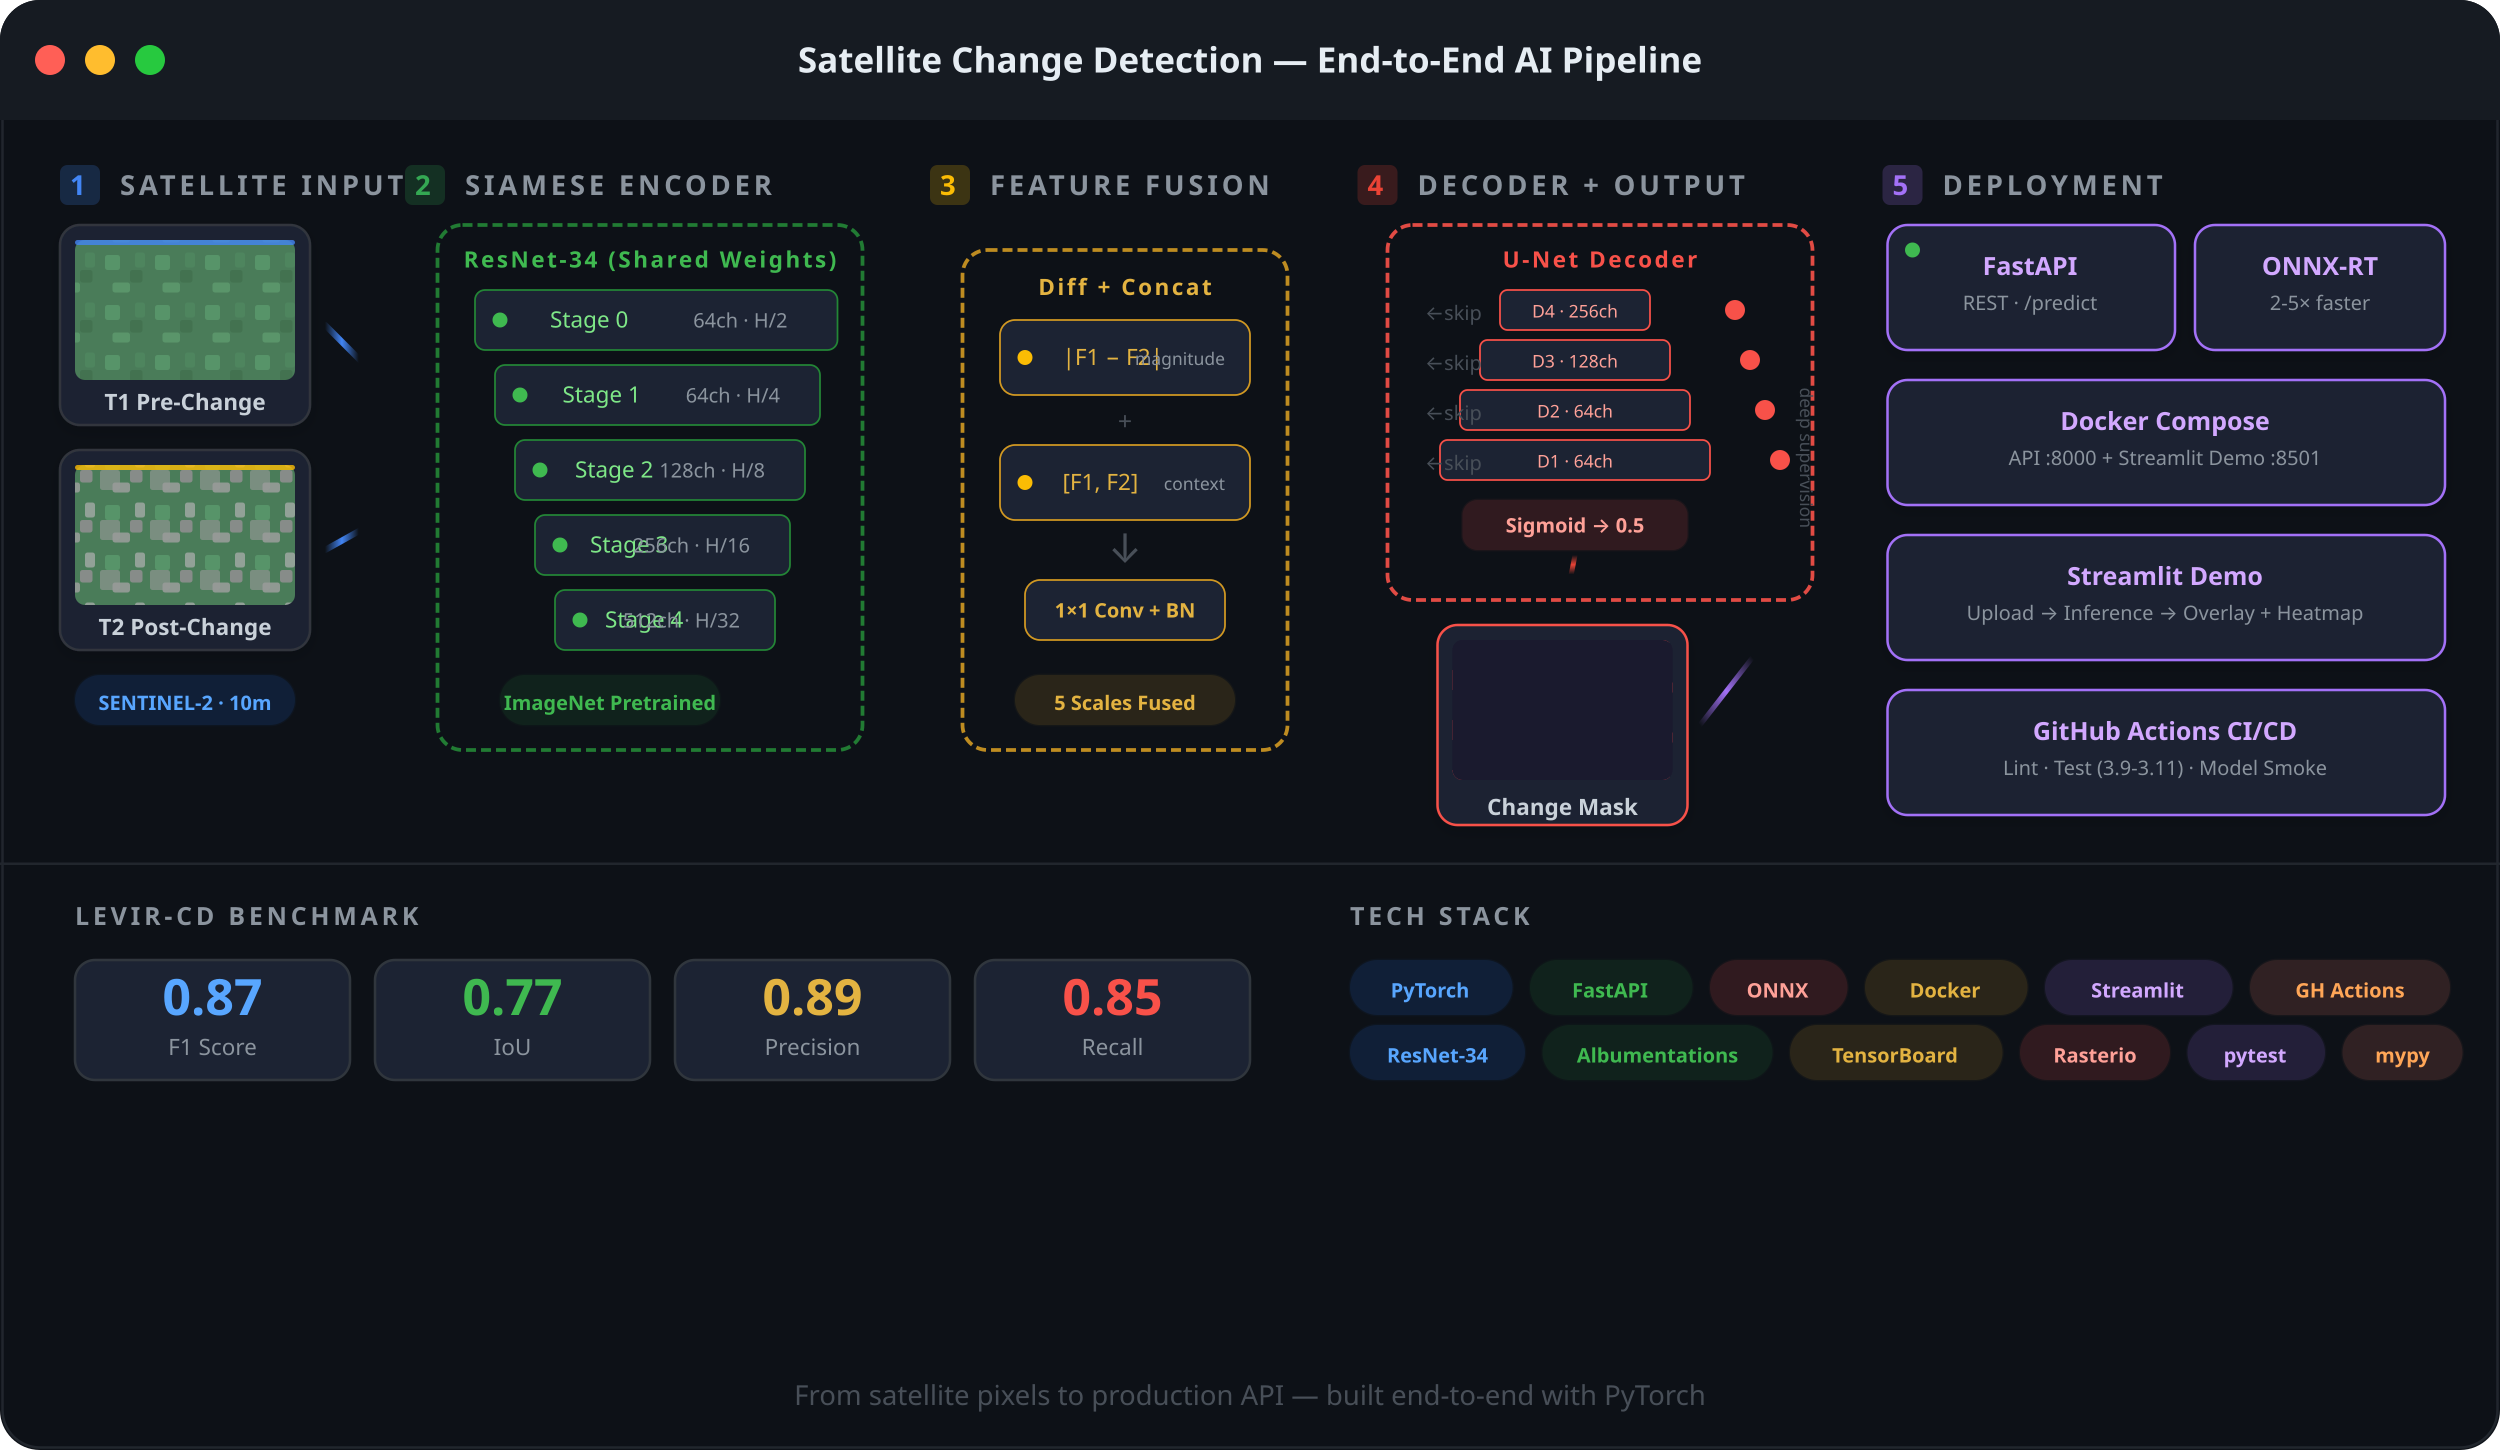
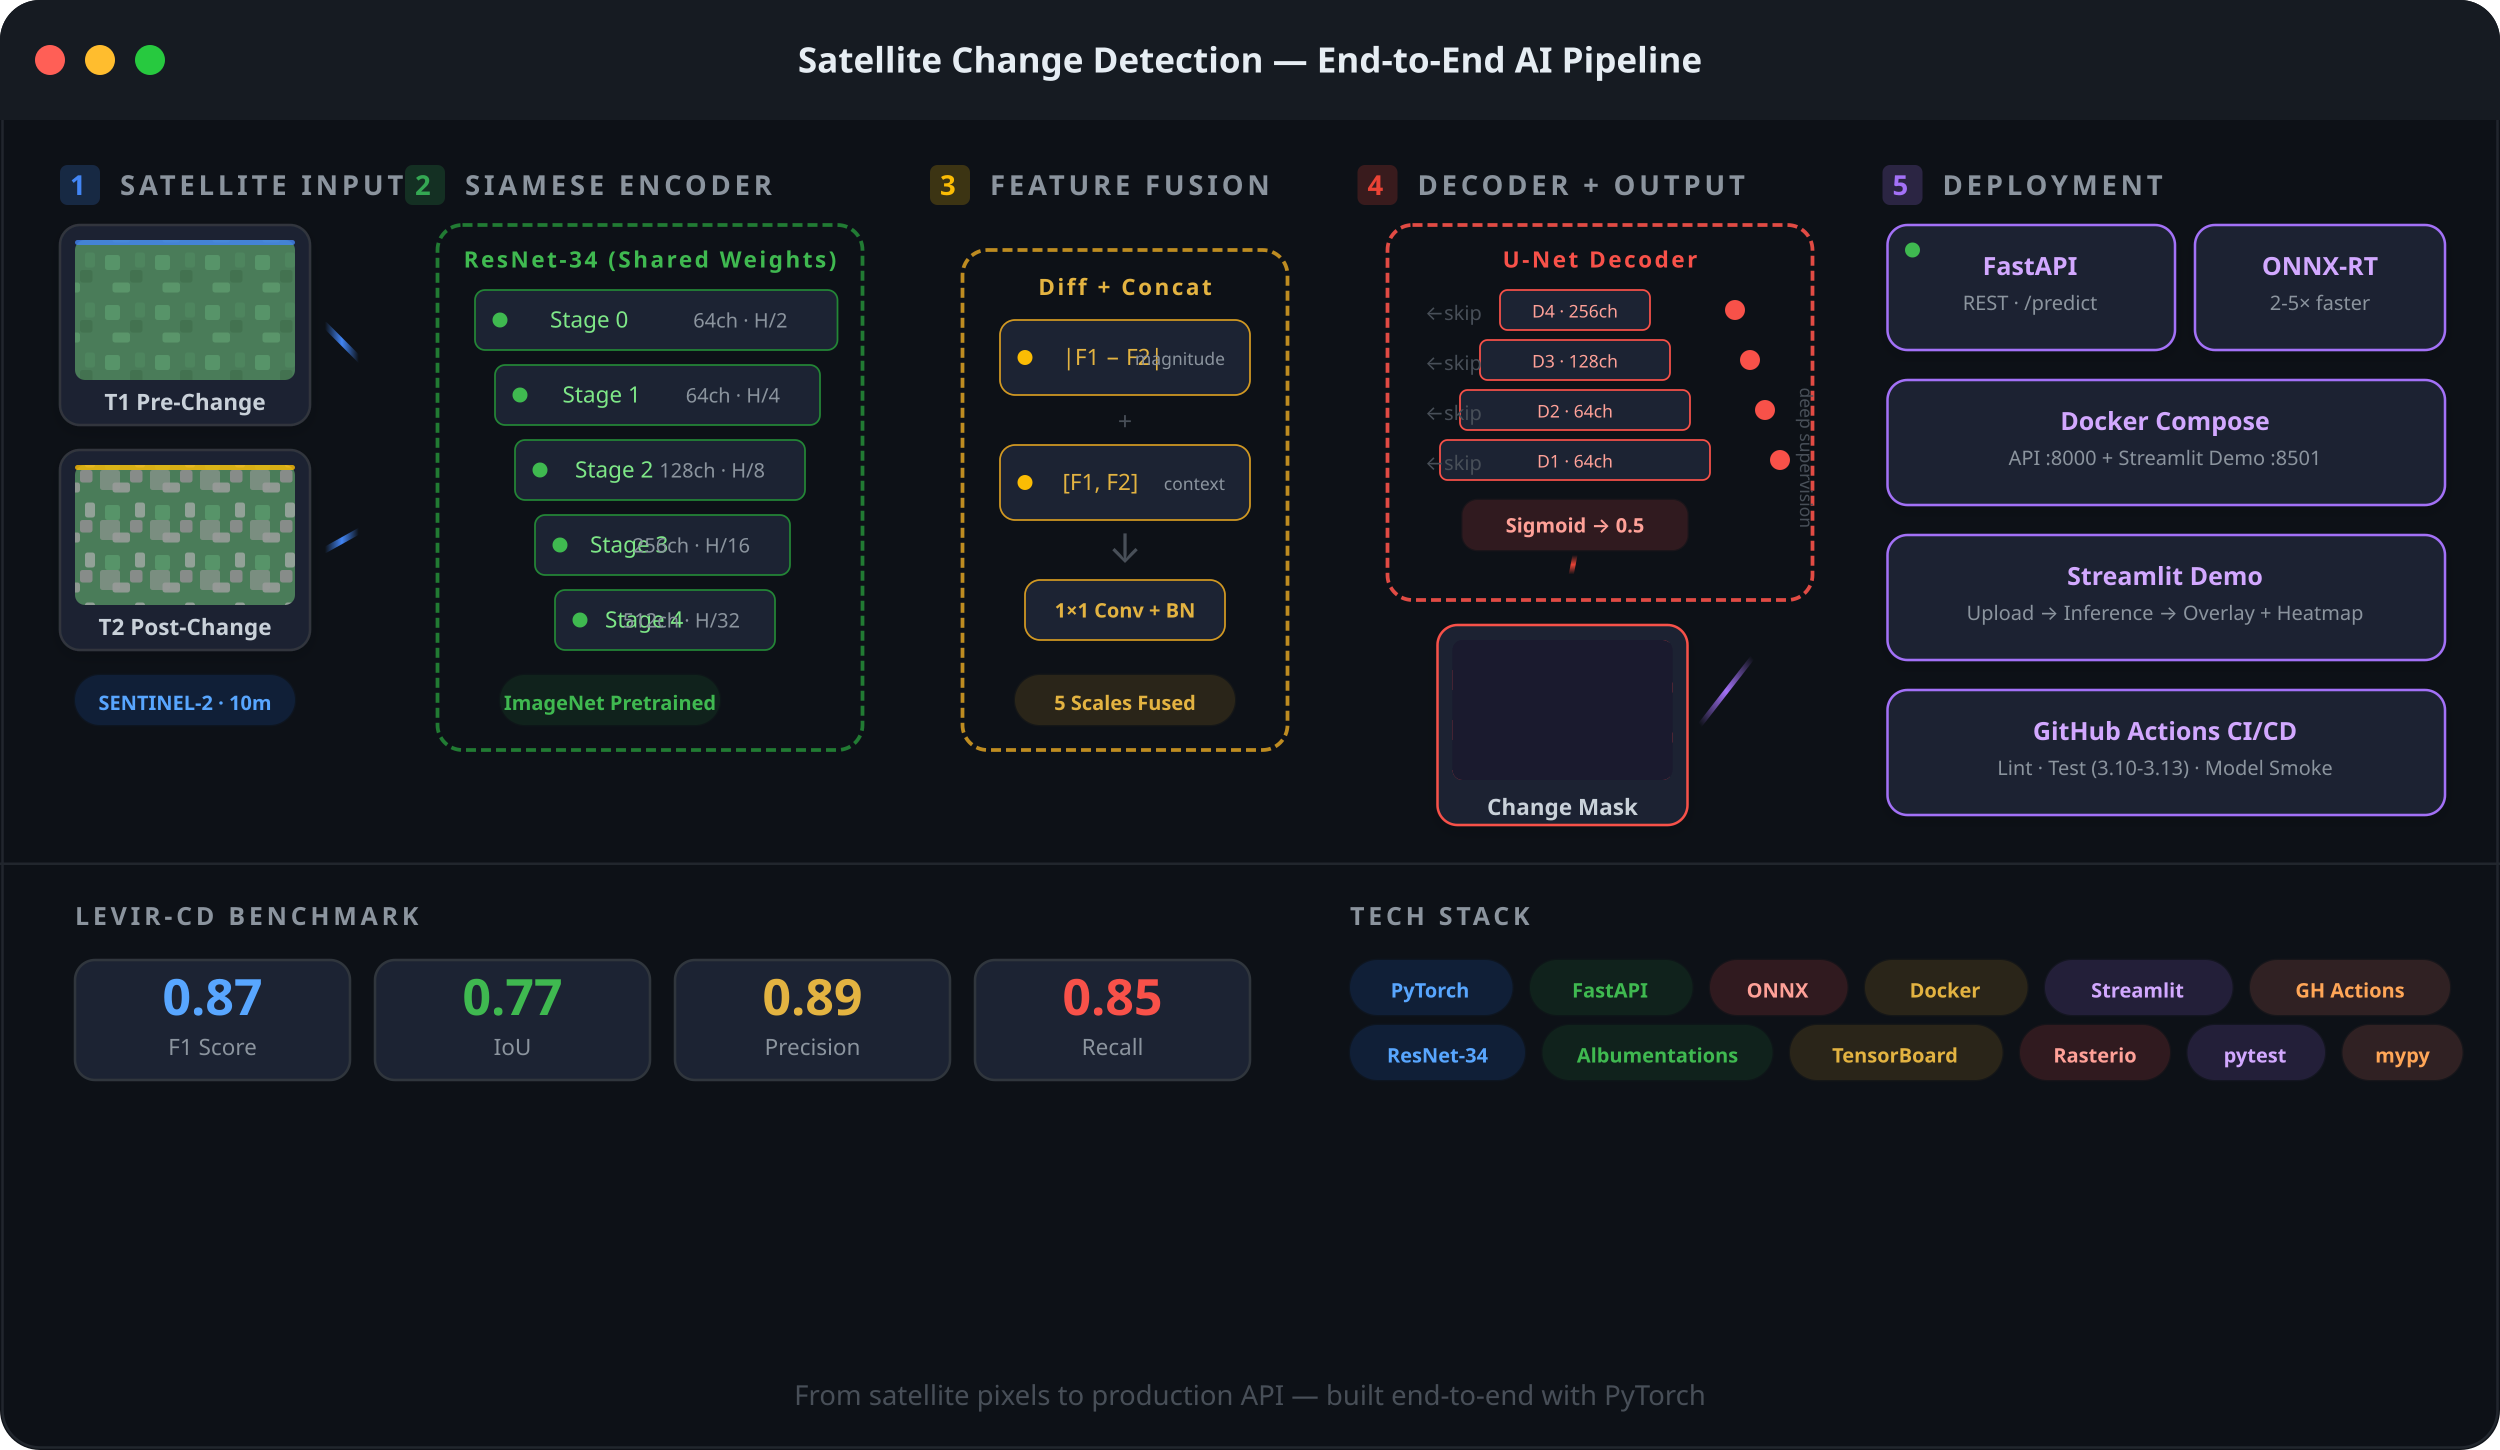
<svg xmlns="http://www.w3.org/2000/svg" viewBox="0 0 1000 580" font-family="'Segoe UI', system-ui, -apple-system, sans-serif">
  <defs>
    <pattern id="terrainBefore" x="0" y="0" width="20" height="20" patternUnits="userSpaceOnUse">
      <rect width="20" height="20" fill="#4a7c59" />
      <rect x="2" y="2" width="6" height="6" rx="1" fill="#5d9e6f" opacity="0.7" />
      <rect x="12" y="8" width="5" height="5" rx="1" fill="#3d6b4a" opacity="0.6" />
      <rect x="5" y="13" width="7" height="4" rx="1" fill="#6aad7b" opacity="0.5" />
      <rect x="14" y="1" width="4" height="6" rx="1" fill="#528d64" opacity="0.5" />
    </pattern>
    <pattern id="terrainAfter" x="0" y="0" width="20" height="20" patternUnits="userSpaceOnUse">
      <rect width="20" height="20" fill="#4a7c59" />
      <rect x="2" y="2" width="6" height="6" rx="1" fill="#5d9e6f" opacity="0.7" />
      <rect x="12" y="8" width="5" height="5" rx="1" fill="#8e8e8e" opacity="0.9" />
      <rect x="5" y="13" width="7" height="4" rx="1" fill="#a0a0a0" opacity="0.8" />
      <rect x="14" y="1" width="4" height="6" rx="1" fill="#b0b0b0" opacity="0.7" />
      <rect x="0" y="8" width="8" height="8" rx="1" fill="#9a9a9a" opacity="0.6" />
    </pattern>
    <pattern id="changeMask" x="0" y="0" width="20" height="20" patternUnits="userSpaceOnUse">
      <rect width="20" height="20" fill="#1a1a2e" />
      <rect x="12" y="8" width="5" height="5" rx="1" fill="#ff4444" opacity="0.9" />
      <rect x="5" y="13" width="7" height="4" rx="1" fill="#ff4444" opacity="0.85" />
      <rect x="14" y="1" width="4" height="6" rx="1" fill="#ff4444" opacity="0.8" />
      <rect x="0" y="8" width="8" height="8" rx="1" fill="#ff4444" opacity="0.7" />
    </pattern>
    <filter id="softShadow">
      <feDropShadow dx="0" dy="2" stdDeviation="3" flood-opacity="0.15" />
    </filter>
    <linearGradient id="flowBlue" x1="0%" y1="0%" x2="100%" y2="0%">
      <stop offset="0%" stop-color="#4285f4" stop-opacity="0">
        <animate attributeName="offset" values="-0.3;1" dur="2s" repeatCount="indefinite" />
      </stop>
      <stop offset="15%" stop-color="#4285f4" stop-opacity="1">
        <animate attributeName="offset" values="-0.15;1.15" dur="2s" repeatCount="indefinite" />
      </stop>
      <stop offset="30%" stop-color="#4285f4" stop-opacity="0">
        <animate attributeName="offset" values="0;1.3" dur="2s" repeatCount="indefinite" />
      </stop>
    </linearGradient>
    <linearGradient id="flowGreen" x1="0%" y1="0%" x2="100%" y2="0%">
      <stop offset="0%" stop-color="#34a853" stop-opacity="0">
        <animate attributeName="offset" values="-0.3;1" dur="2.5s" repeatCount="indefinite" />
      </stop>
      <stop offset="15%" stop-color="#34a853" stop-opacity="1">
        <animate attributeName="offset" values="-0.15;1.15" dur="2.5s" repeatCount="indefinite" />
      </stop>
      <stop offset="30%" stop-color="#34a853" stop-opacity="0">
        <animate attributeName="offset" values="0;1.3" dur="2.5s" repeatCount="indefinite" />
      </stop>
    </linearGradient>
    <linearGradient id="flowYellow" x1="0%" y1="0%" x2="100%" y2="0%">
      <stop offset="0%" stop-color="#fbbc04" stop-opacity="0">
        <animate attributeName="offset" values="-0.3;1" dur="1.8s" repeatCount="indefinite" />
      </stop>
      <stop offset="15%" stop-color="#fbbc04" stop-opacity="1">
        <animate attributeName="offset" values="-0.15;1.15" dur="1.8s" repeatCount="indefinite" />
      </stop>
      <stop offset="30%" stop-color="#fbbc04" stop-opacity="0">
        <animate attributeName="offset" values="0;1.3" dur="1.8s" repeatCount="indefinite" />
      </stop>
    </linearGradient>
    <linearGradient id="flowRed" x1="0%" y1="0%" x2="0%" y2="100%">
      <stop offset="0%" stop-color="#ea4335" stop-opacity="0">
        <animate attributeName="offset" values="-0.3;1" dur="1.5s" repeatCount="indefinite" />
      </stop>
      <stop offset="15%" stop-color="#ea4335" stop-opacity="1">
        <animate attributeName="offset" values="-0.15;1.15" dur="1.5s" repeatCount="indefinite" />
      </stop>
      <stop offset="30%" stop-color="#ea4335" stop-opacity="0">
        <animate attributeName="offset" values="0;1.3" dur="1.5s" repeatCount="indefinite" />
      </stop>
    </linearGradient>
    <linearGradient id="flowPurple" x1="0%" y1="100%" x2="100%" y2="0%">
      <stop offset="0%" stop-color="#a371f7" stop-opacity="0">
        <animate attributeName="offset" values="-0.3;1" dur="2.2s" repeatCount="indefinite" />
      </stop>
      <stop offset="15%" stop-color="#a371f7" stop-opacity="1">
        <animate attributeName="offset" values="-0.15;1.15" dur="2.2s" repeatCount="indefinite" />
      </stop>
      <stop offset="30%" stop-color="#a371f7" stop-opacity="0">
        <animate attributeName="offset" values="0;1.3" dur="2.2s" repeatCount="indefinite" />
      </stop>
    </linearGradient>
  </defs>
  <rect width="1000" height="580" rx="16" fill="#0d1117" />
  <rect x="1" y="1" width="998" height="578" rx="15" fill="none" stroke="#21262d" stroke-width="1" />
  <rect x="0" y="0" width="1000" height="48" rx="16" fill="#161b22" />
  <rect x="0" y="16" width="1000" height="32" fill="#161b22" />
  <circle cx="20" cy="24" r="6" fill="#ff5f56" />
  <circle cx="40" cy="24" r="6" fill="#ffbd2e" />
  <circle cx="60" cy="24" r="6" fill="#27c93f" />
  <text x="500" y="29" text-anchor="middle" fill="#e6edf3" font-size="14" font-weight="600">Satellite Change Detection — End-to-End AI Pipeline</text>
  <g>
    <rect x="24" y="66" width="16" height="16" rx="3" fill="#4285f4" opacity="0.2" />
    <text x="28" y="78" fill="#4285f4" font-size="11" font-weight="700">1</text>
    <text x="48" y="78" fill="#8b949e" font-size="11" font-weight="600" letter-spacing="1.5">SATELLITE INPUT</text>
    <rect x="24" y="90" width="100" height="80" rx="8" fill="#1c2333" stroke="#30363d" filter="url(#softShadow)" />
    <rect x="30" y="96" width="88" height="56" rx="4" fill="url(#terrainBefore)" />
    <rect x="30" y="96" width="88" height="2" rx="1" fill="#4285f4" opacity="0.8">
      <animate attributeName="y" values="96;148;96" dur="2.5s" repeatCount="indefinite" />
    </rect>
    <text x="74" y="164" text-anchor="middle" fill="#c9d1d9" font-size="9" font-weight="600">T1 Pre-Change</text>
    <rect x="24" y="180" width="100" height="80" rx="8" fill="#1c2333" stroke="#30363d" filter="url(#softShadow)" />
    <rect x="30" y="186" width="88" height="56" rx="4" fill="url(#terrainAfter)" />
    <rect x="30" y="186" width="88" height="2" rx="1" fill="#fbbc04" opacity="0.8">
      <animate attributeName="y" values="186;238;186" dur="2.5s" repeatCount="indefinite" />
    </rect>
    <text x="74" y="254" text-anchor="middle" fill="#c9d1d9" font-size="9" font-weight="600">T2 Post-Change</text>
    <rect x="30" y="270" width="88" height="20" rx="10" fill="#1f6feb" opacity="0.15" stroke="#1f6feb" stroke-opacity="0.3" />
    <text x="74" y="284" text-anchor="middle" fill="#58a6ff" font-size="8" font-weight="600">SENTINEL-2 · 10m</text>
  </g>
  <line x1="130" y1="130" x2="175" y2="175" stroke="url(#flowBlue)" stroke-width="2.5" stroke-linecap="round" />
  <line x1="130" y1="220" x2="175" y2="195" stroke="url(#flowBlue)" stroke-width="2.5" stroke-linecap="round" />
  <g>
    <rect x="162" y="66" width="16" height="16" rx="3" fill="#34a853" opacity="0.2" />
    <text x="166" y="78" fill="#34a853" font-size="11" font-weight="700">2</text>
    <text x="186" y="78" fill="#8b949e" font-size="11" font-weight="600" letter-spacing="1.5">SIAMESE ENCODER</text>
    <rect x="175" y="90" width="170" height="210" rx="10" fill="#0d1117" stroke="#238636" stroke-width="1.5" stroke-dasharray="4 2" opacity="0.9" />
    <text x="260" y="107" text-anchor="middle" fill="#3fb950" font-size="9" font-weight="700" letter-spacing="1">ResNet-34 (Shared Weights)</text>
    <rect x="190" y="116" width="145" height="24" rx="4" fill="#1c2333" stroke="#238636" stroke-width="0.7" />
    <text x="220" y="131" fill="#7ee787" font-size="9">Stage 0</text>
    <text x="315" y="131" text-anchor="end" fill="#8b949e" font-size="8">64ch · H/2</text>
    <circle cx="200" cy="128" r="3" fill="#3fb950">
      <animate attributeName="r" values="3;5;3" dur="2s" begin="0s" repeatCount="indefinite" />
      <animate attributeName="opacity" values="0.5;1;0.5" dur="2s" begin="0s" repeatCount="indefinite" />
    </circle>
    <rect x="198" y="146" width="130" height="24" rx="4" fill="#1c2333" stroke="#238636" stroke-width="0.7" />
    <text x="225" y="161" fill="#7ee787" font-size="9">Stage 1</text>
    <text x="312" y="161" text-anchor="end" fill="#8b949e" font-size="8">64ch · H/4</text>
    <circle cx="208" cy="158" r="3" fill="#3fb950">
      <animate attributeName="r" values="3;5;3" dur="2s" begin="0.3s" repeatCount="indefinite" />
      <animate attributeName="opacity" values="0.5;1;0.5" dur="2s" begin="0.3s" repeatCount="indefinite" />
    </circle>
    <rect x="206" y="176" width="116" height="24" rx="4" fill="#1c2333" stroke="#238636" stroke-width="0.7" />
    <text x="230" y="191" fill="#7ee787" font-size="9">Stage 2</text>
    <text x="306" y="191" text-anchor="end" fill="#8b949e" font-size="8">128ch · H/8</text>
    <circle cx="216" cy="188" r="3" fill="#3fb950">
      <animate attributeName="r" values="3;5;3" dur="2s" begin="0.6s" repeatCount="indefinite" />
      <animate attributeName="opacity" values="0.5;1;0.5" dur="2s" begin="0.6s" repeatCount="indefinite" />
    </circle>
    <rect x="214" y="206" width="102" height="24" rx="4" fill="#1c2333" stroke="#238636" stroke-width="0.7" />
    <text x="236" y="221" fill="#7ee787" font-size="9">Stage 3</text>
    <text x="300" y="221" text-anchor="end" fill="#8b949e" font-size="8">256ch · H/16</text>
    <circle cx="224" cy="218" r="3" fill="#3fb950">
      <animate attributeName="r" values="3;5;3" dur="2s" begin="0.9s" repeatCount="indefinite" />
      <animate attributeName="opacity" values="0.5;1;0.5" dur="2s" begin="0.9s" repeatCount="indefinite" />
    </circle>
    <rect x="222" y="236" width="88" height="24" rx="4" fill="#1c2333" stroke="#238636" stroke-width="0.7" />
    <text x="242" y="251" fill="#7ee787" font-size="9">Stage 4</text>
    <text x="296" y="251" text-anchor="end" fill="#8b949e" font-size="8">512ch · H/32</text>
    <circle cx="232" cy="248" r="3" fill="#3fb950">
      <animate attributeName="r" values="3;5;3" dur="2s" begin="1.2s" repeatCount="indefinite" />
      <animate attributeName="opacity" values="0.5;1;0.5" dur="2s" begin="1.2s" repeatCount="indefinite" />
    </circle>
    <rect x="200" y="270" width="88" height="20" rx="10" fill="#238636" opacity="0.15" stroke="#238636" stroke-opacity="0.3" />
    <text x="244" y="284" text-anchor="middle" fill="#3fb950" font-size="8" font-weight="600">ImageNet Pretrained</text>
  </g>
  <line x1="350" y1="185" x2="385" y2="185" stroke="url(#flowGreen)" stroke-width="2.5" stroke-linecap="round" />
  <g>
    <rect x="372" y="66" width="16" height="16" rx="3" fill="#fbbc04" opacity="0.2" />
    <text x="376" y="78" fill="#fbbc04" font-size="11" font-weight="700">3</text>
    <text x="396" y="78" fill="#8b949e" font-size="11" font-weight="600" letter-spacing="1.5">FEATURE FUSION</text>
    <rect x="385" y="100" width="130" height="200" rx="10" fill="#0d1117" stroke="#d29922" stroke-width="1.5" stroke-dasharray="4 2" opacity="0.9" />
    <text x="450" y="118" text-anchor="middle" fill="#e3b341" font-size="9" font-weight="700" letter-spacing="1">Diff + Concat</text>
    <rect x="400" y="128" width="100" height="30" rx="6" fill="#1c2333" stroke="#d29922" stroke-width="0.7" />
    <text x="425" y="146" fill="#e3b341" font-size="9">|F1 − F2|</text>
    <text x="490" y="146" text-anchor="end" fill="#8b949e" font-size="7">magnitude</text>
    <circle cx="410" cy="143" r="3" fill="#fbbc04">
      <animate attributeName="opacity" values="0.3;1;0.3" dur="1.5s" repeatCount="indefinite" />
    </circle>
    <text x="450" y="172" text-anchor="middle" fill="#484f58" font-size="10">+</text>
    <rect x="400" y="178" width="100" height="30" rx="6" fill="#1c2333" stroke="#d29922" stroke-width="0.7" />
    <text x="425" y="196" fill="#e3b341" font-size="9">[F1, F2]</text>
    <text x="490" y="196" text-anchor="end" fill="#8b949e" font-size="7">context</text>
    <circle cx="410" cy="193" r="3" fill="#fbbc04">
      <animate attributeName="opacity" values="0.3;1;0.3" dur="1.5s" begin="0.5s" repeatCount="indefinite" />
    </circle>
    <text x="450" y="225" text-anchor="middle" fill="#484f58" font-size="16">↓</text>
    <rect x="410" y="232" width="80" height="24" rx="6" fill="#1c2333" stroke="#d29922" stroke-width="0.7" />
    <text x="450" y="247" text-anchor="middle" fill="#e3b341" font-size="8" font-weight="600">1×1 Conv + BN</text>
    <rect x="406" y="270" width="88" height="20" rx="10" fill="#d29922" opacity="0.15" stroke="#d29922" stroke-opacity="0.3" />
    <text x="450" y="284" text-anchor="middle" fill="#e3b341" font-size="8" font-weight="600">5 Scales Fused</text>
  </g>
  <line x1="520" y1="185" x2="555" y2="185" stroke="url(#flowYellow)" stroke-width="2.5" stroke-linecap="round" />
  <g>
    <rect x="543" y="66" width="16" height="16" rx="3" fill="#ea4335" opacity="0.2" />
    <text x="547" y="78" fill="#ea4335" font-size="11" font-weight="700">4</text>
    <text x="567" y="78" fill="#8b949e" font-size="11" font-weight="600" letter-spacing="1.5">DECODER + OUTPUT</text>
    <rect x="555" y="90" width="170" height="150" rx="10" fill="#0d1117" stroke="#f85149" stroke-width="1.5" stroke-dasharray="4 2" opacity="0.9" />
    <text x="640" y="107" text-anchor="middle" fill="#f85149" font-size="9" font-weight="700" letter-spacing="1">U-Net Decoder</text>
    <rect x="600" y="116" width="60" height="16" rx="3" fill="#1c2333" stroke="#f85149" stroke-width="0.7" />
    <text x="630" y="127" text-anchor="middle" fill="#ffa198" font-size="7">D4 · 256ch</text>
    <rect x="592" y="136" width="76" height="16" rx="3" fill="#1c2333" stroke="#f85149" stroke-width="0.7" />
    <text x="630" y="147" text-anchor="middle" fill="#ffa198" font-size="7">D3 · 128ch</text>
    <rect x="584" y="156" width="92" height="16" rx="3" fill="#1c2333" stroke="#f85149" stroke-width="0.7" />
    <text x="630" y="167" text-anchor="middle" fill="#ffa198" font-size="7">D2 · 64ch</text>
    <rect x="576" y="176" width="108" height="16" rx="3" fill="#1c2333" stroke="#f85149" stroke-width="0.7" />
    <text x="630" y="187" text-anchor="middle" fill="#ffa198" font-size="7">D1 · 64ch</text>
    <text x="570" y="128" fill="#484f58" font-size="8">←skip</text>
    <text x="570" y="148" fill="#484f58" font-size="8">←skip</text>
    <text x="570" y="168" fill="#484f58" font-size="8">←skip</text>
    <text x="570" y="188" fill="#484f58" font-size="8">←skip</text>
    <circle cx="694" cy="124" r="4" fill="#f85149">
      <animate attributeName="opacity" values="0.3;0.9;0.3" dur="2s" begin="0s" repeatCount="indefinite" />
    </circle>
    <circle cx="700" cy="144" r="4" fill="#f85149">
      <animate attributeName="opacity" values="0.3;0.9;0.3" dur="2s" begin="0.3s" repeatCount="indefinite" />
    </circle>
    <circle cx="706" cy="164" r="4" fill="#f85149">
      <animate attributeName="opacity" values="0.3;0.9;0.3" dur="2s" begin="0.6s" repeatCount="indefinite" />
    </circle>
    <circle cx="712" cy="184" r="4" fill="#f85149">
      <animate attributeName="opacity" values="0.3;0.9;0.3" dur="2s" begin="0.9s" repeatCount="indefinite" />
    </circle>
    <text x="720" y="155" fill="#484f58" font-size="7" transform="rotate(90,720,155)">deep supervision</text>
    <rect x="585" y="200" width="90" height="20" rx="6" fill="#f85149" opacity="0.15" stroke="#f85149" stroke-opacity="0.4" />
    <text x="630" y="213" text-anchor="middle" fill="#ffa198" font-size="8" font-weight="600">Sigmoid → 0.5</text>
    <rect x="575" y="250" width="100" height="80" rx="8" fill="#1c2333" stroke="#f85149" filter="url(#softShadow)" />
    <rect x="581" y="256" width="88" height="56" rx="4" fill="url(#changeMask)" />
    <rect x="581" y="256" width="88" height="56" rx="4" fill="#1a1a2e">
      <animate attributeName="width" values="88;0" dur="3s" begin="1.5s" fill="freeze" />
    </rect>
    <text x="625" y="326" text-anchor="middle" fill="#c9d1d9" font-size="9" font-weight="600">Change Mask</text>
    <line x1="630" y1="222" x2="625" y2="248" stroke="url(#flowRed)" stroke-width="2" stroke-linecap="round" />
  </g>
  <g>
    <rect x="753" y="66" width="16" height="16" rx="3" fill="#a371f7" opacity="0.2" />
    <text x="757" y="78" fill="#a371f7" font-size="11" font-weight="700">5</text>
    <text x="777" y="78" fill="#8b949e" font-size="11" font-weight="600" letter-spacing="1.5">DEPLOYMENT</text>
    <rect x="755" y="90" width="115" height="50" rx="8" fill="#1c2333" stroke="#a371f7" filter="url(#softShadow)" />
    <text x="812" y="110" text-anchor="middle" fill="#d2a8ff" font-size="10" font-weight="700">FastAPI</text>
    <text x="812" y="124" text-anchor="middle" fill="#8b949e" font-size="8">REST · /predict</text>
    <circle cx="765" cy="100" r="3" fill="#3fb950">
      <animate attributeName="opacity" values="1;0.3;1" dur="1.5s" repeatCount="indefinite" />
    </circle>
    <rect x="878" y="90" width="100" height="50" rx="8" fill="#1c2333" stroke="#a371f7" filter="url(#softShadow)" />
    <text x="928" y="110" text-anchor="middle" fill="#d2a8ff" font-size="10" font-weight="700">ONNX-RT</text>
    <text x="928" y="124" text-anchor="middle" fill="#8b949e" font-size="8">2-5× faster</text>
    <rect x="755" y="152" width="223" height="50" rx="8" fill="#1c2333" stroke="#a371f7" filter="url(#softShadow)" />
    <text x="866" y="172" text-anchor="middle" fill="#d2a8ff" font-size="10" font-weight="700">Docker Compose</text>
    <text x="866" y="186" text-anchor="middle" fill="#8b949e" font-size="8">API :8000 + Streamlit Demo :8501</text>
    <rect x="755" y="214" width="223" height="50" rx="8" fill="#1c2333" stroke="#a371f7" filter="url(#softShadow)" />
    <text x="866" y="234" text-anchor="middle" fill="#d2a8ff" font-size="10" font-weight="700">Streamlit Demo</text>
    <text x="866" y="248" text-anchor="middle" fill="#8b949e" font-size="8">Upload → Inference → Overlay + Heatmap</text>
    <rect x="755" y="276" width="223" height="50" rx="8" fill="#1c2333" stroke="#a371f7" filter="url(#softShadow)" />
    <text x="866" y="296" text-anchor="middle" fill="#d2a8ff" font-size="10" font-weight="700">GitHub Actions CI/CD</text>
-     <text x="866" y="310" text-anchor="middle" fill="#8b949e" font-size="8">Lint · Test (3.9-3.11) · Model Smoke</text>
+     <text x="866" y="310" text-anchor="middle" fill="#8b949e" font-size="8">Lint · Test (3.10-3.13) · Model Smoke</text>
    <circle cx="770" cy="300" r="5" fill="#238636" opacity="0">
      <animate attributeName="opacity" values="0;1" dur="0.3s" begin="3s" fill="freeze" />
    </circle>
    <text x="770" y="303" text-anchor="middle" fill="#3fb950" font-size="8" opacity="0">✓
      <animate attributeName="opacity" values="0;1" dur="0.3s" begin="3s" fill="freeze" />
    </text>
    <circle cx="790" cy="300" r="5" fill="#238636" opacity="0">
      <animate attributeName="opacity" values="0;1" dur="0.3s" begin="3.4s" fill="freeze" />
    </circle>
    <text x="790" y="303" text-anchor="middle" fill="#3fb950" font-size="8" opacity="0">✓
      <animate attributeName="opacity" values="0;1" dur="0.3s" begin="3.4s" fill="freeze" />
    </text>
    <circle cx="810" cy="300" r="5" fill="#238636" opacity="0">
      <animate attributeName="opacity" values="0;1" dur="0.3s" begin="3.8s" fill="freeze" />
    </circle>
    <text x="810" y="303" text-anchor="middle" fill="#3fb950" font-size="8" opacity="0">✓
      <animate attributeName="opacity" values="0;1" dur="0.3s" begin="3.8s" fill="freeze" />
    </text>
  </g>
  <line x1="680" y1="290" x2="750" y2="200" stroke="url(#flowPurple)" stroke-width="2" stroke-linecap="round" />
  <rect x="0" y="345" width="1000" height="1" fill="#21262d" />
  <g transform="translate(30, 370)">
    <text x="0" y="0" fill="#8b949e" font-size="10" font-weight="600" letter-spacing="1.5">LEVIR-CD BENCHMARK</text>
    <rect x="0" y="14" width="110" height="48" rx="8" fill="#1c2333" stroke="#30363d" />
    <text x="55" y="36" text-anchor="middle" fill="#58a6ff" font-size="20" font-weight="700">0.87</text>
    <text x="55" y="52" text-anchor="middle" fill="#8b949e" font-size="9">F1 Score</text>
    <rect x="120" y="14" width="110" height="48" rx="8" fill="#1c2333" stroke="#30363d" />
    <text x="175" y="36" text-anchor="middle" fill="#3fb950" font-size="20" font-weight="700">0.77</text>
    <text x="175" y="52" text-anchor="middle" fill="#8b949e" font-size="9">IoU</text>
    <rect x="240" y="14" width="110" height="48" rx="8" fill="#1c2333" stroke="#30363d" />
    <text x="295" y="36" text-anchor="middle" fill="#e3b341" font-size="20" font-weight="700">0.89</text>
    <text x="295" y="52" text-anchor="middle" fill="#8b949e" font-size="9">Precision</text>
    <rect x="360" y="14" width="110" height="48" rx="8" fill="#1c2333" stroke="#30363d" />
    <text x="415" y="36" text-anchor="middle" fill="#f85149" font-size="20" font-weight="700">0.85</text>
    <text x="415" y="52" text-anchor="middle" fill="#8b949e" font-size="9">Recall</text>
  </g>
  <g transform="translate(540, 370)">
    <text x="0" y="0" fill="#8b949e" font-size="10" font-weight="600" letter-spacing="1.5">TECH STACK</text>
    <rect x="0" y="14" width="65" height="22" rx="11" fill="#1f6feb" opacity="0.15" stroke="#1f6feb" stroke-opacity="0.3" />
    <text x="32" y="29" text-anchor="middle" fill="#58a6ff" font-size="8" font-weight="600">PyTorch</text>
    <rect x="72" y="14" width="65" height="22" rx="11" fill="#238636" opacity="0.15" stroke="#238636" stroke-opacity="0.3" />
    <text x="104" y="29" text-anchor="middle" fill="#3fb950" font-size="8" font-weight="600">FastAPI</text>
    <rect x="144" y="14" width="55" height="22" rx="11" fill="#f85149" opacity="0.15" stroke="#f85149" stroke-opacity="0.3" />
    <text x="171" y="29" text-anchor="middle" fill="#ffa198" font-size="8" font-weight="600">ONNX</text>
    <rect x="206" y="14" width="65" height="22" rx="11" fill="#d29922" opacity="0.15" stroke="#d29922" stroke-opacity="0.3" />
    <text x="238" y="29" text-anchor="middle" fill="#e3b341" font-size="8" font-weight="600">Docker</text>
    <rect x="278" y="14" width="75" height="22" rx="11" fill="#a371f7" opacity="0.15" stroke="#a371f7" stroke-opacity="0.3" />
    <text x="315" y="29" text-anchor="middle" fill="#d2a8ff" font-size="8" font-weight="600">Streamlit</text>
    <rect x="360" y="14" width="80" height="22" rx="11" fill="#f78166" opacity="0.15" stroke="#f78166" stroke-opacity="0.3" />
    <text x="400" y="29" text-anchor="middle" fill="#ffa657" font-size="8" font-weight="600">GH Actions</text>
    <rect x="0" y="40" width="70" height="22" rx="11" fill="#1f6feb" opacity="0.15" stroke="#1f6feb" stroke-opacity="0.3" />
    <text x="35" y="55" text-anchor="middle" fill="#58a6ff" font-size="8" font-weight="600">ResNet-34</text>
    <rect x="77" y="40" width="92" height="22" rx="11" fill="#238636" opacity="0.15" stroke="#238636" stroke-opacity="0.3" />
    <text x="123" y="55" text-anchor="middle" fill="#3fb950" font-size="8" font-weight="600">Albumentations</text>
    <rect x="176" y="40" width="85" height="22" rx="11" fill="#d29922" opacity="0.15" stroke="#d29922" stroke-opacity="0.3" />
    <text x="218" y="55" text-anchor="middle" fill="#e3b341" font-size="8" font-weight="600">TensorBoard</text>
    <rect x="268" y="40" width="60" height="22" rx="11" fill="#f85149" opacity="0.15" stroke="#f85149" stroke-opacity="0.3" />
    <text x="298" y="55" text-anchor="middle" fill="#ffa198" font-size="8" font-weight="600">Rasterio</text>
    <rect x="335" y="40" width="55" height="22" rx="11" fill="#a371f7" opacity="0.15" stroke="#a371f7" stroke-opacity="0.3" />
    <text x="362" y="55" text-anchor="middle" fill="#d2a8ff" font-size="8" font-weight="600">pytest</text>
    <rect x="397" y="40" width="48" height="22" rx="11" fill="#f78166" opacity="0.15" stroke="#f78166" stroke-opacity="0.3" />
    <text x="421" y="55" text-anchor="middle" fill="#ffa657" font-size="8" font-weight="600">mypy</text>
  </g>
  <text x="500" y="562" text-anchor="middle" fill="#484f58" font-size="11">From satellite pixels to production API — built end-to-end with PyTorch</text>
</svg>
